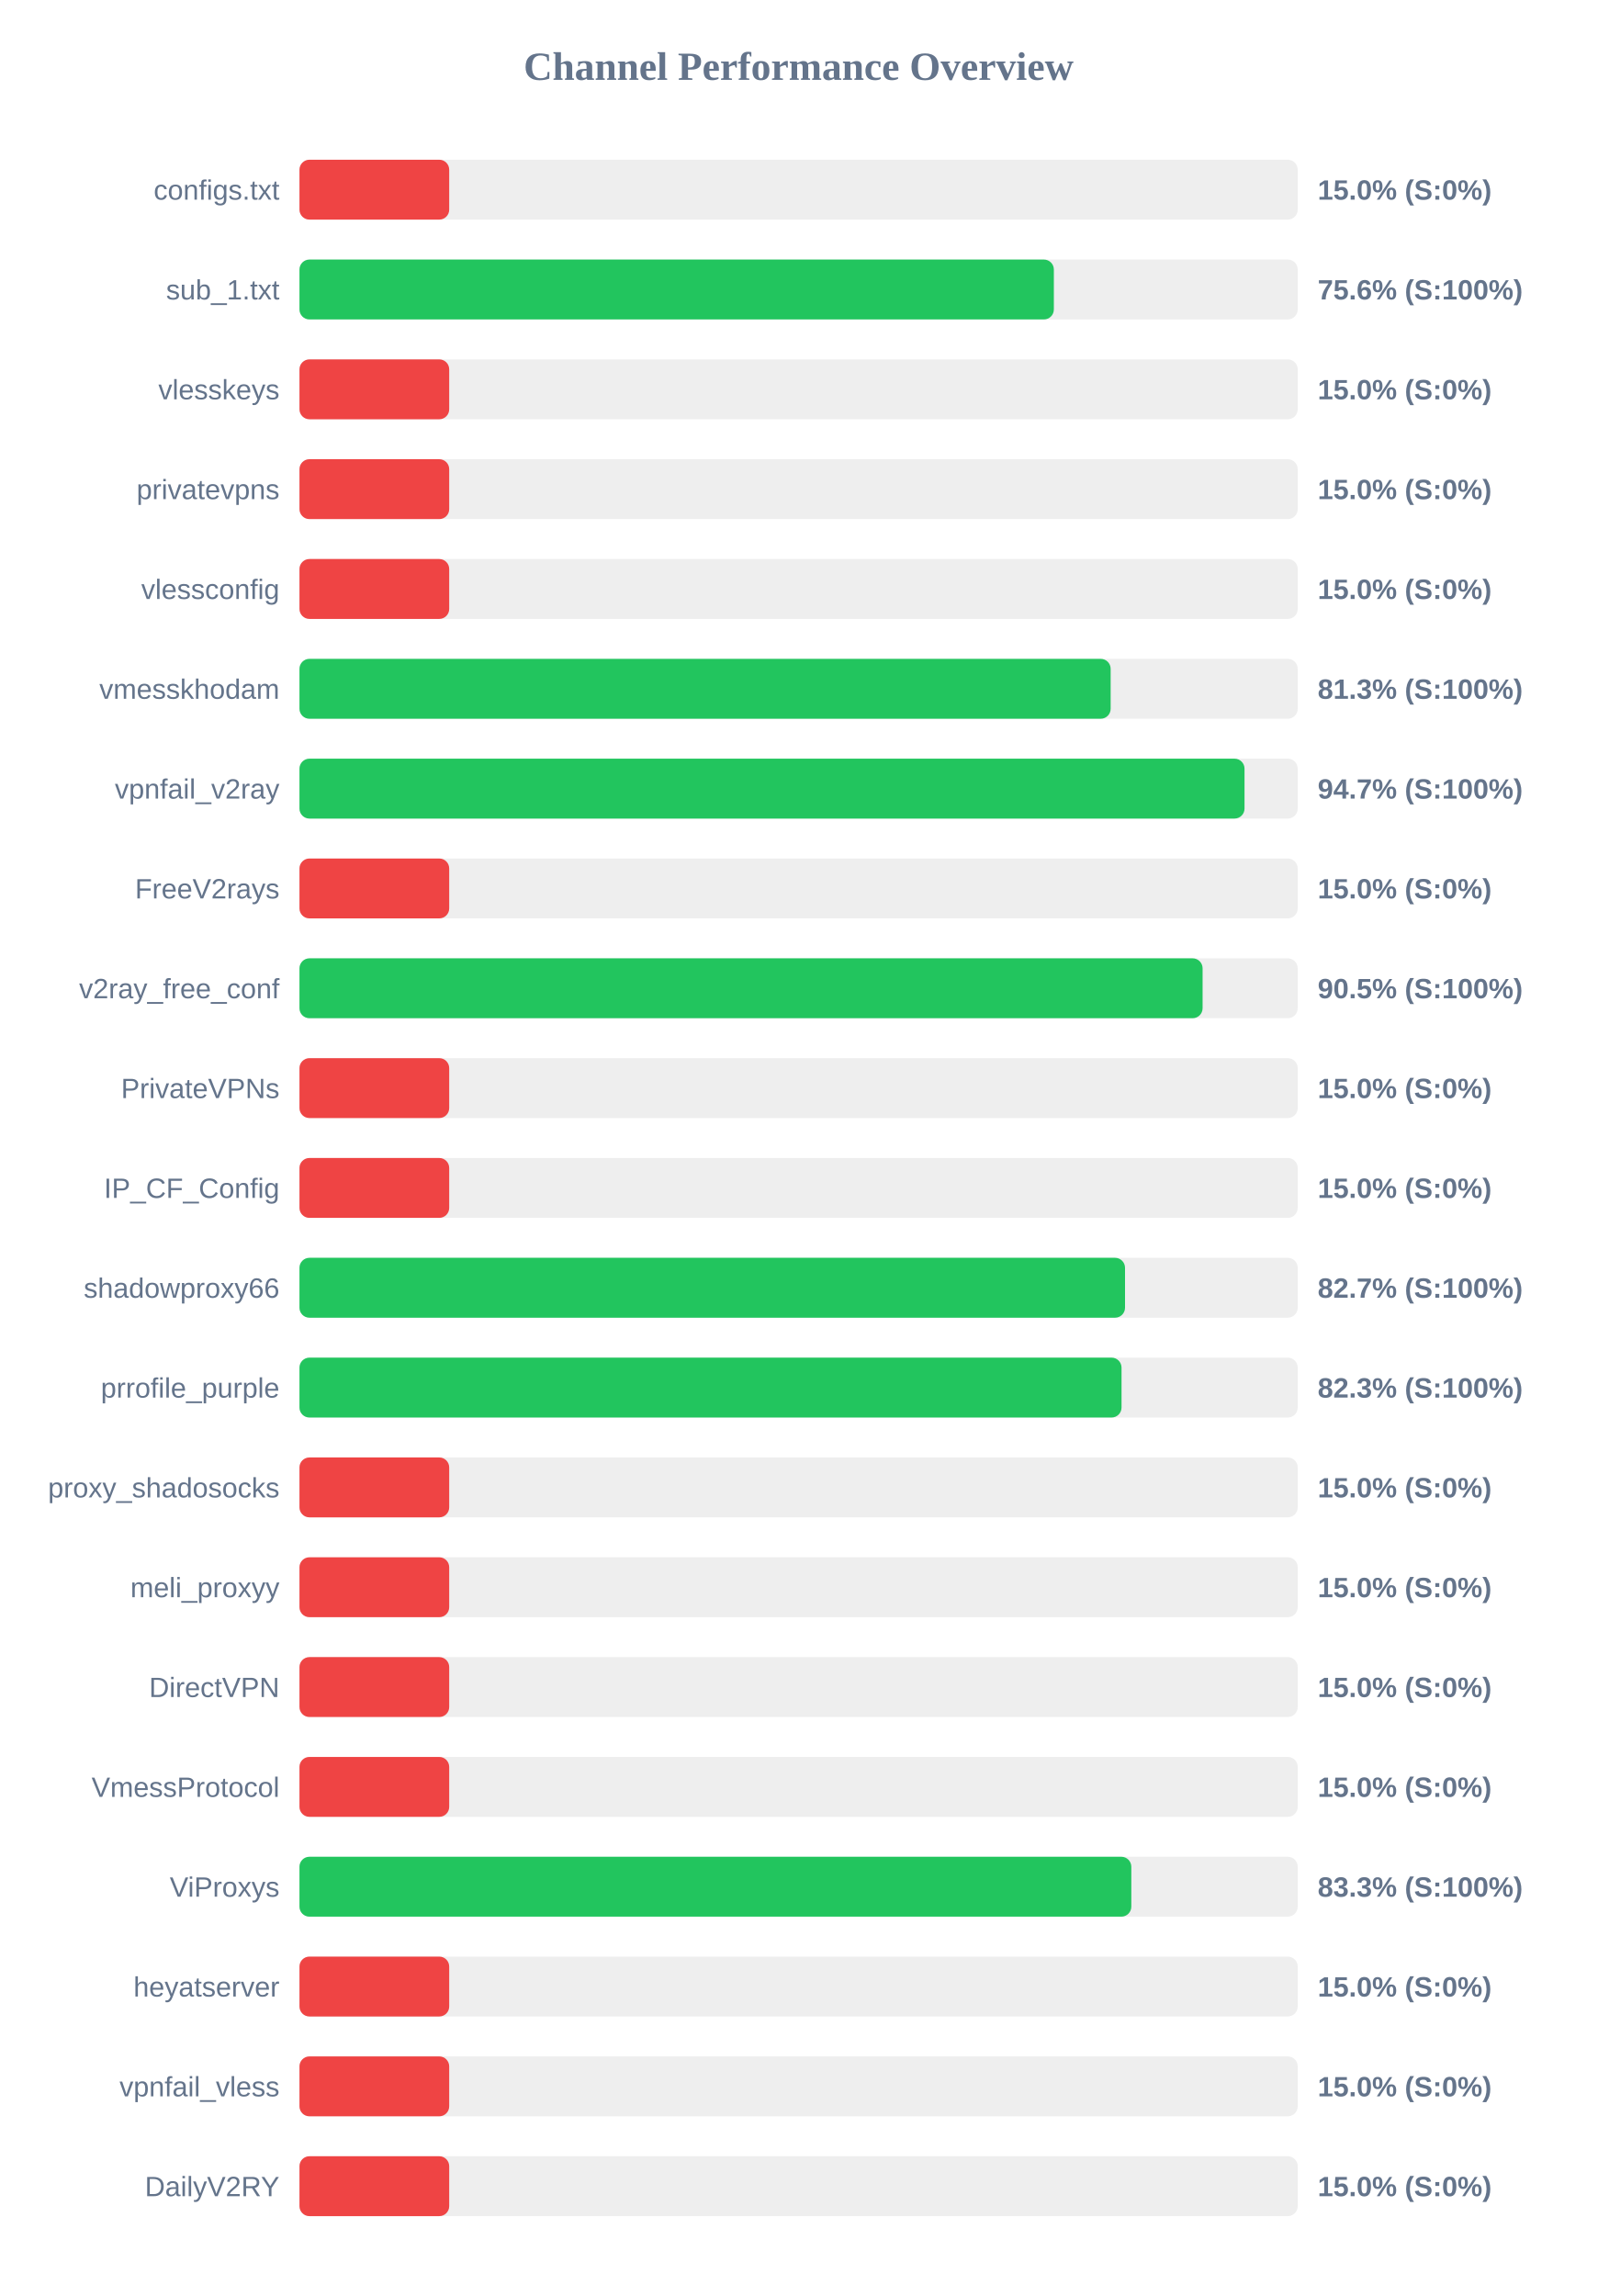
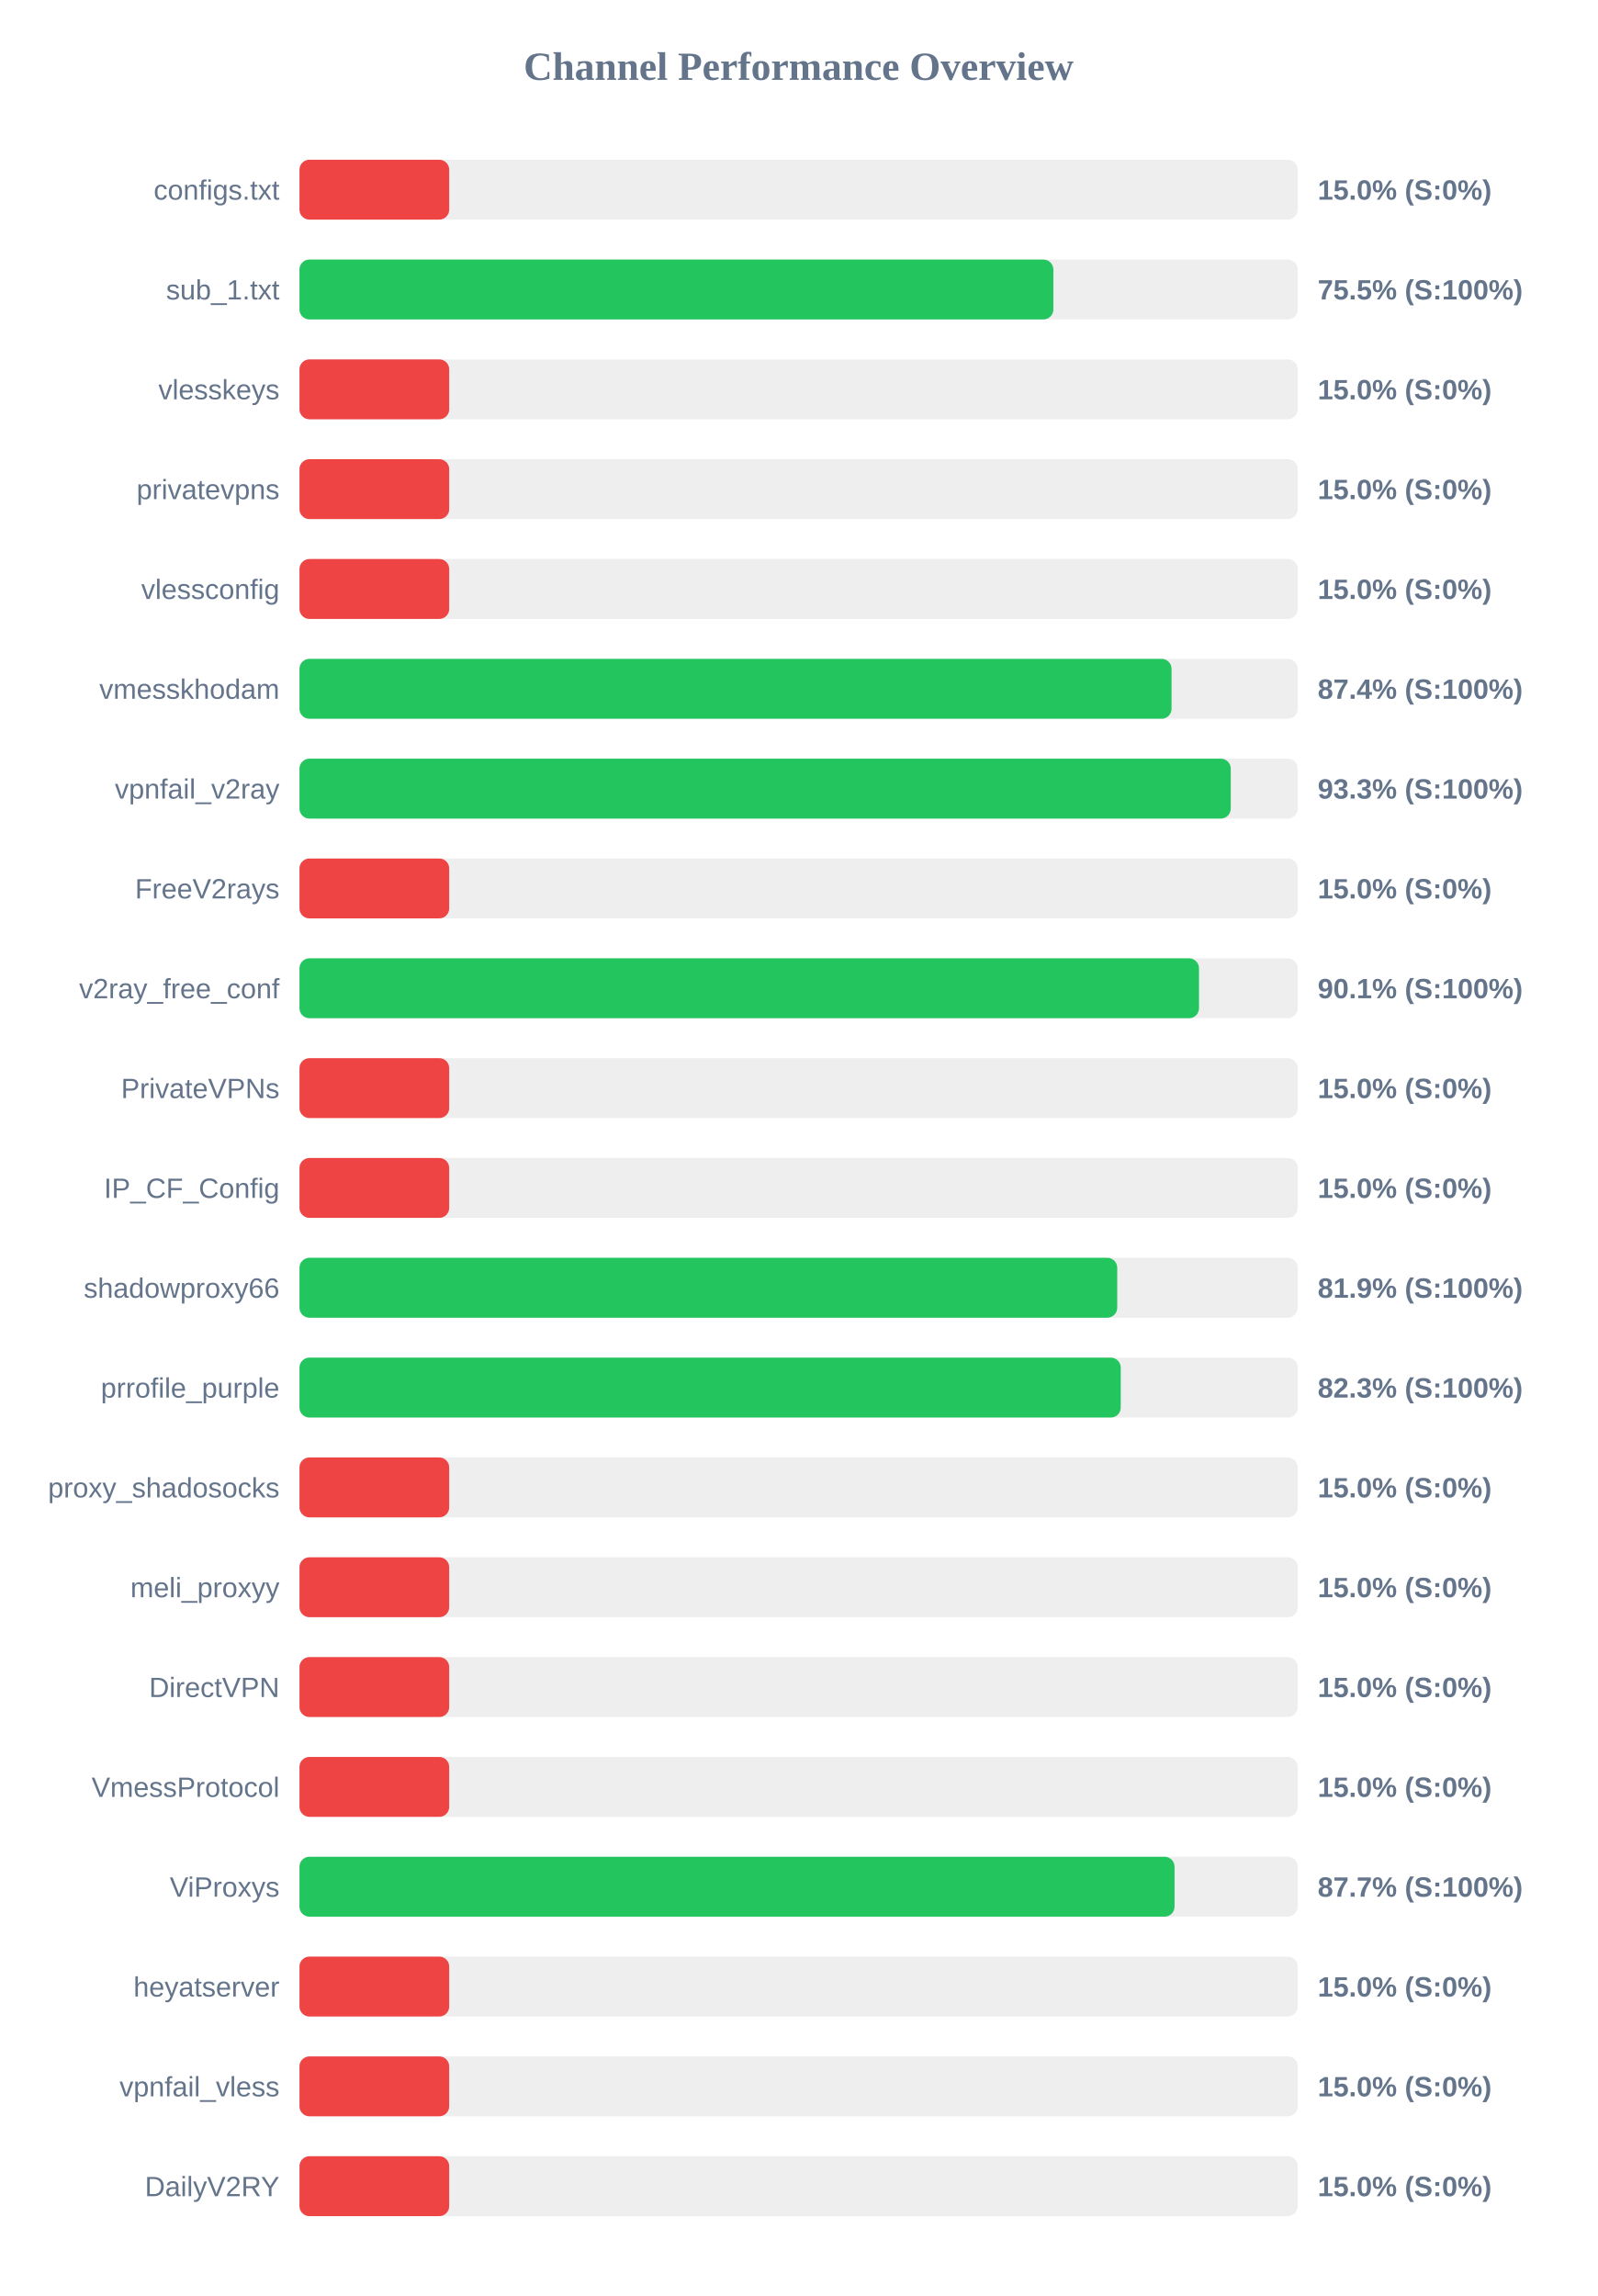
<svg xmlns="http://www.w3.org/2000/svg" width="800" height="1150" version="1.1">
  <style>
        .row { font: 14px Arial; fill: #64748b; }
        .score { font: bold 14px Arial; fill: #64748b; }
    </style>
  <text x="400" y="40" text-anchor="middle" font-size="20px" font-weight="bold" fill="#64748b">Channel Performance Overview</text>
  <rect x="150" y="80" width="500" height="30" fill="#eee" rx="5" />
  <rect x="150" y="80" width="75.0" height="30" fill="#ef4444" rx="5" />
  <text x="140" y="100" text-anchor="end" class="row">configs.txt</text>
  <text x="660" y="100" text-anchor="start" class="score">15.0% (S:0%)</text>
  <rect x="150" y="130" width="500" height="30" fill="#eee" rx="5" />
-   <rect x="150" y="130" width="377.85" height="30" fill="#22c55e" rx="5" />
+   <rect x="150" y="130" width="377.6" height="30" fill="#22c55e" rx="5" />
  <text x="140" y="150" text-anchor="end" class="row">sub_1.txt</text>
-   <text x="660" y="150" text-anchor="start" class="score">75.6% (S:100%)</text>
+   <text x="660" y="150" text-anchor="start" class="score">75.5% (S:100%)</text>
  <rect x="150" y="180" width="500" height="30" fill="#eee" rx="5" />
  <rect x="150" y="180" width="75.0" height="30" fill="#ef4444" rx="5" />
  <text x="140" y="200" text-anchor="end" class="row">vlesskeys</text>
  <text x="660" y="200" text-anchor="start" class="score">15.0% (S:0%)</text>
  <rect x="150" y="230" width="500" height="30" fill="#eee" rx="5" />
  <rect x="150" y="230" width="75.0" height="30" fill="#ef4444" rx="5" />
  <text x="140" y="250" text-anchor="end" class="row">privatevpns</text>
  <text x="660" y="250" text-anchor="start" class="score">15.0% (S:0%)</text>
  <rect x="150" y="280" width="500" height="30" fill="#eee" rx="5" />
  <rect x="150" y="280" width="75.0" height="30" fill="#ef4444" rx="5" />
  <text x="140" y="300" text-anchor="end" class="row">vlessconfig</text>
  <text x="660" y="300" text-anchor="start" class="score">15.0% (S:0%)</text>
  <rect x="150" y="330" width="500" height="30" fill="#eee" rx="5" />
-   <rect x="150" y="330" width="406.3" height="30" fill="#22c55e" rx="5" />
+   <rect x="150" y="330" width="436.8" height="30" fill="#22c55e" rx="5" />
  <text x="140" y="350" text-anchor="end" class="row">vmesskhodam</text>
-   <text x="660" y="350" text-anchor="start" class="score">81.3% (S:100%)</text>
+   <text x="660" y="350" text-anchor="start" class="score">87.4% (S:100%)</text>
  <rect x="150" y="380" width="500" height="30" fill="#eee" rx="5" />
-   <rect x="150" y="380" width="473.35" height="30" fill="#22c55e" rx="5" />
+   <rect x="150" y="380" width="466.45" height="30" fill="#22c55e" rx="5" />
  <text x="140" y="400" text-anchor="end" class="row">vpnfail_v2ray</text>
-   <text x="660" y="400" text-anchor="start" class="score">94.7% (S:100%)</text>
+   <text x="660" y="400" text-anchor="start" class="score">93.3% (S:100%)</text>
  <rect x="150" y="430" width="500" height="30" fill="#eee" rx="5" />
  <rect x="150" y="430" width="75.0" height="30" fill="#ef4444" rx="5" />
  <text x="140" y="450" text-anchor="end" class="row">FreeV2rays</text>
  <text x="660" y="450" text-anchor="start" class="score">15.0% (S:0%)</text>
  <rect x="150" y="480" width="500" height="30" fill="#eee" rx="5" />
-   <rect x="150" y="480" width="452.35" height="30" fill="#22c55e" rx="5" />
+   <rect x="150" y="480" width="450.55" height="30" fill="#22c55e" rx="5" />
  <text x="140" y="500" text-anchor="end" class="row">v2ray_free_conf</text>
-   <text x="660" y="500" text-anchor="start" class="score">90.5% (S:100%)</text>
+   <text x="660" y="500" text-anchor="start" class="score">90.1% (S:100%)</text>
  <rect x="150" y="530" width="500" height="30" fill="#eee" rx="5" />
  <rect x="150" y="530" width="75.0" height="30" fill="#ef4444" rx="5" />
  <text x="140" y="550" text-anchor="end" class="row">PrivateVPNs</text>
  <text x="660" y="550" text-anchor="start" class="score">15.0% (S:0%)</text>
  <rect x="150" y="580" width="500" height="30" fill="#eee" rx="5" />
  <rect x="150" y="580" width="75.0" height="30" fill="#ef4444" rx="5" />
  <text x="140" y="600" text-anchor="end" class="row">IP_CF_Config</text>
  <text x="660" y="600" text-anchor="start" class="score">15.0% (S:0%)</text>
  <rect x="150" y="630" width="500" height="30" fill="#eee" rx="5" />
-   <rect x="150" y="630" width="413.5" height="30" fill="#22c55e" rx="5" />
+   <rect x="150" y="630" width="409.6" height="30" fill="#22c55e" rx="5" />
  <text x="140" y="650" text-anchor="end" class="row">shadowproxy66</text>
-   <text x="660" y="650" text-anchor="start" class="score">82.7% (S:100%)</text>
+   <text x="660" y="650" text-anchor="start" class="score">81.9% (S:100%)</text>
  <rect x="150" y="680" width="500" height="30" fill="#eee" rx="5" />
-   <rect x="150" y="680" width="411.75" height="30" fill="#22c55e" rx="5" />
+   <rect x="150" y="680" width="411.35" height="30" fill="#22c55e" rx="5" />
  <text x="140" y="700" text-anchor="end" class="row">prrofile_purple</text>
  <text x="660" y="700" text-anchor="start" class="score">82.3% (S:100%)</text>
  <rect x="150" y="730" width="500" height="30" fill="#eee" rx="5" />
  <rect x="150" y="730" width="75.0" height="30" fill="#ef4444" rx="5" />
  <text x="140" y="750" text-anchor="end" class="row">proxy_shadosocks</text>
  <text x="660" y="750" text-anchor="start" class="score">15.0% (S:0%)</text>
  <rect x="150" y="780" width="500" height="30" fill="#eee" rx="5" />
  <rect x="150" y="780" width="75.0" height="30" fill="#ef4444" rx="5" />
  <text x="140" y="800" text-anchor="end" class="row">meli_proxyy</text>
  <text x="660" y="800" text-anchor="start" class="score">15.0% (S:0%)</text>
  <rect x="150" y="830" width="500" height="30" fill="#eee" rx="5" />
  <rect x="150" y="830" width="75.0" height="30" fill="#ef4444" rx="5" />
  <text x="140" y="850" text-anchor="end" class="row">DirectVPN</text>
  <text x="660" y="850" text-anchor="start" class="score">15.0% (S:0%)</text>
  <rect x="150" y="880" width="500" height="30" fill="#eee" rx="5" />
  <rect x="150" y="880" width="75.0" height="30" fill="#ef4444" rx="5" />
  <text x="140" y="900" text-anchor="end" class="row">VmessProtocol</text>
  <text x="660" y="900" text-anchor="start" class="score">15.0% (S:0%)</text>
  <rect x="150" y="930" width="500" height="30" fill="#eee" rx="5" />
-   <rect x="150" y="930" width="416.65" height="30" fill="#22c55e" rx="5" />
+   <rect x="150" y="930" width="438.3" height="30" fill="#22c55e" rx="5" />
  <text x="140" y="950" text-anchor="end" class="row">ViProxys</text>
-   <text x="660" y="950" text-anchor="start" class="score">83.3% (S:100%)</text>
+   <text x="660" y="950" text-anchor="start" class="score">87.7% (S:100%)</text>
  <rect x="150" y="980" width="500" height="30" fill="#eee" rx="5" />
  <rect x="150" y="980" width="75.0" height="30" fill="#ef4444" rx="5" />
  <text x="140" y="1000" text-anchor="end" class="row">heyatserver</text>
  <text x="660" y="1000" text-anchor="start" class="score">15.0% (S:0%)</text>
  <rect x="150" y="1030" width="500" height="30" fill="#eee" rx="5" />
  <rect x="150" y="1030" width="75.0" height="30" fill="#ef4444" rx="5" />
  <text x="140" y="1050" text-anchor="end" class="row">vpnfail_vless</text>
  <text x="660" y="1050" text-anchor="start" class="score">15.0% (S:0%)</text>
  <rect x="150" y="1080" width="500" height="30" fill="#eee" rx="5" />
  <rect x="150" y="1080" width="75.0" height="30" fill="#ef4444" rx="5" />
  <text x="140" y="1100" text-anchor="end" class="row">DailyV2RY</text>
  <text x="660" y="1100" text-anchor="start" class="score">15.0% (S:0%)</text>
</svg>
